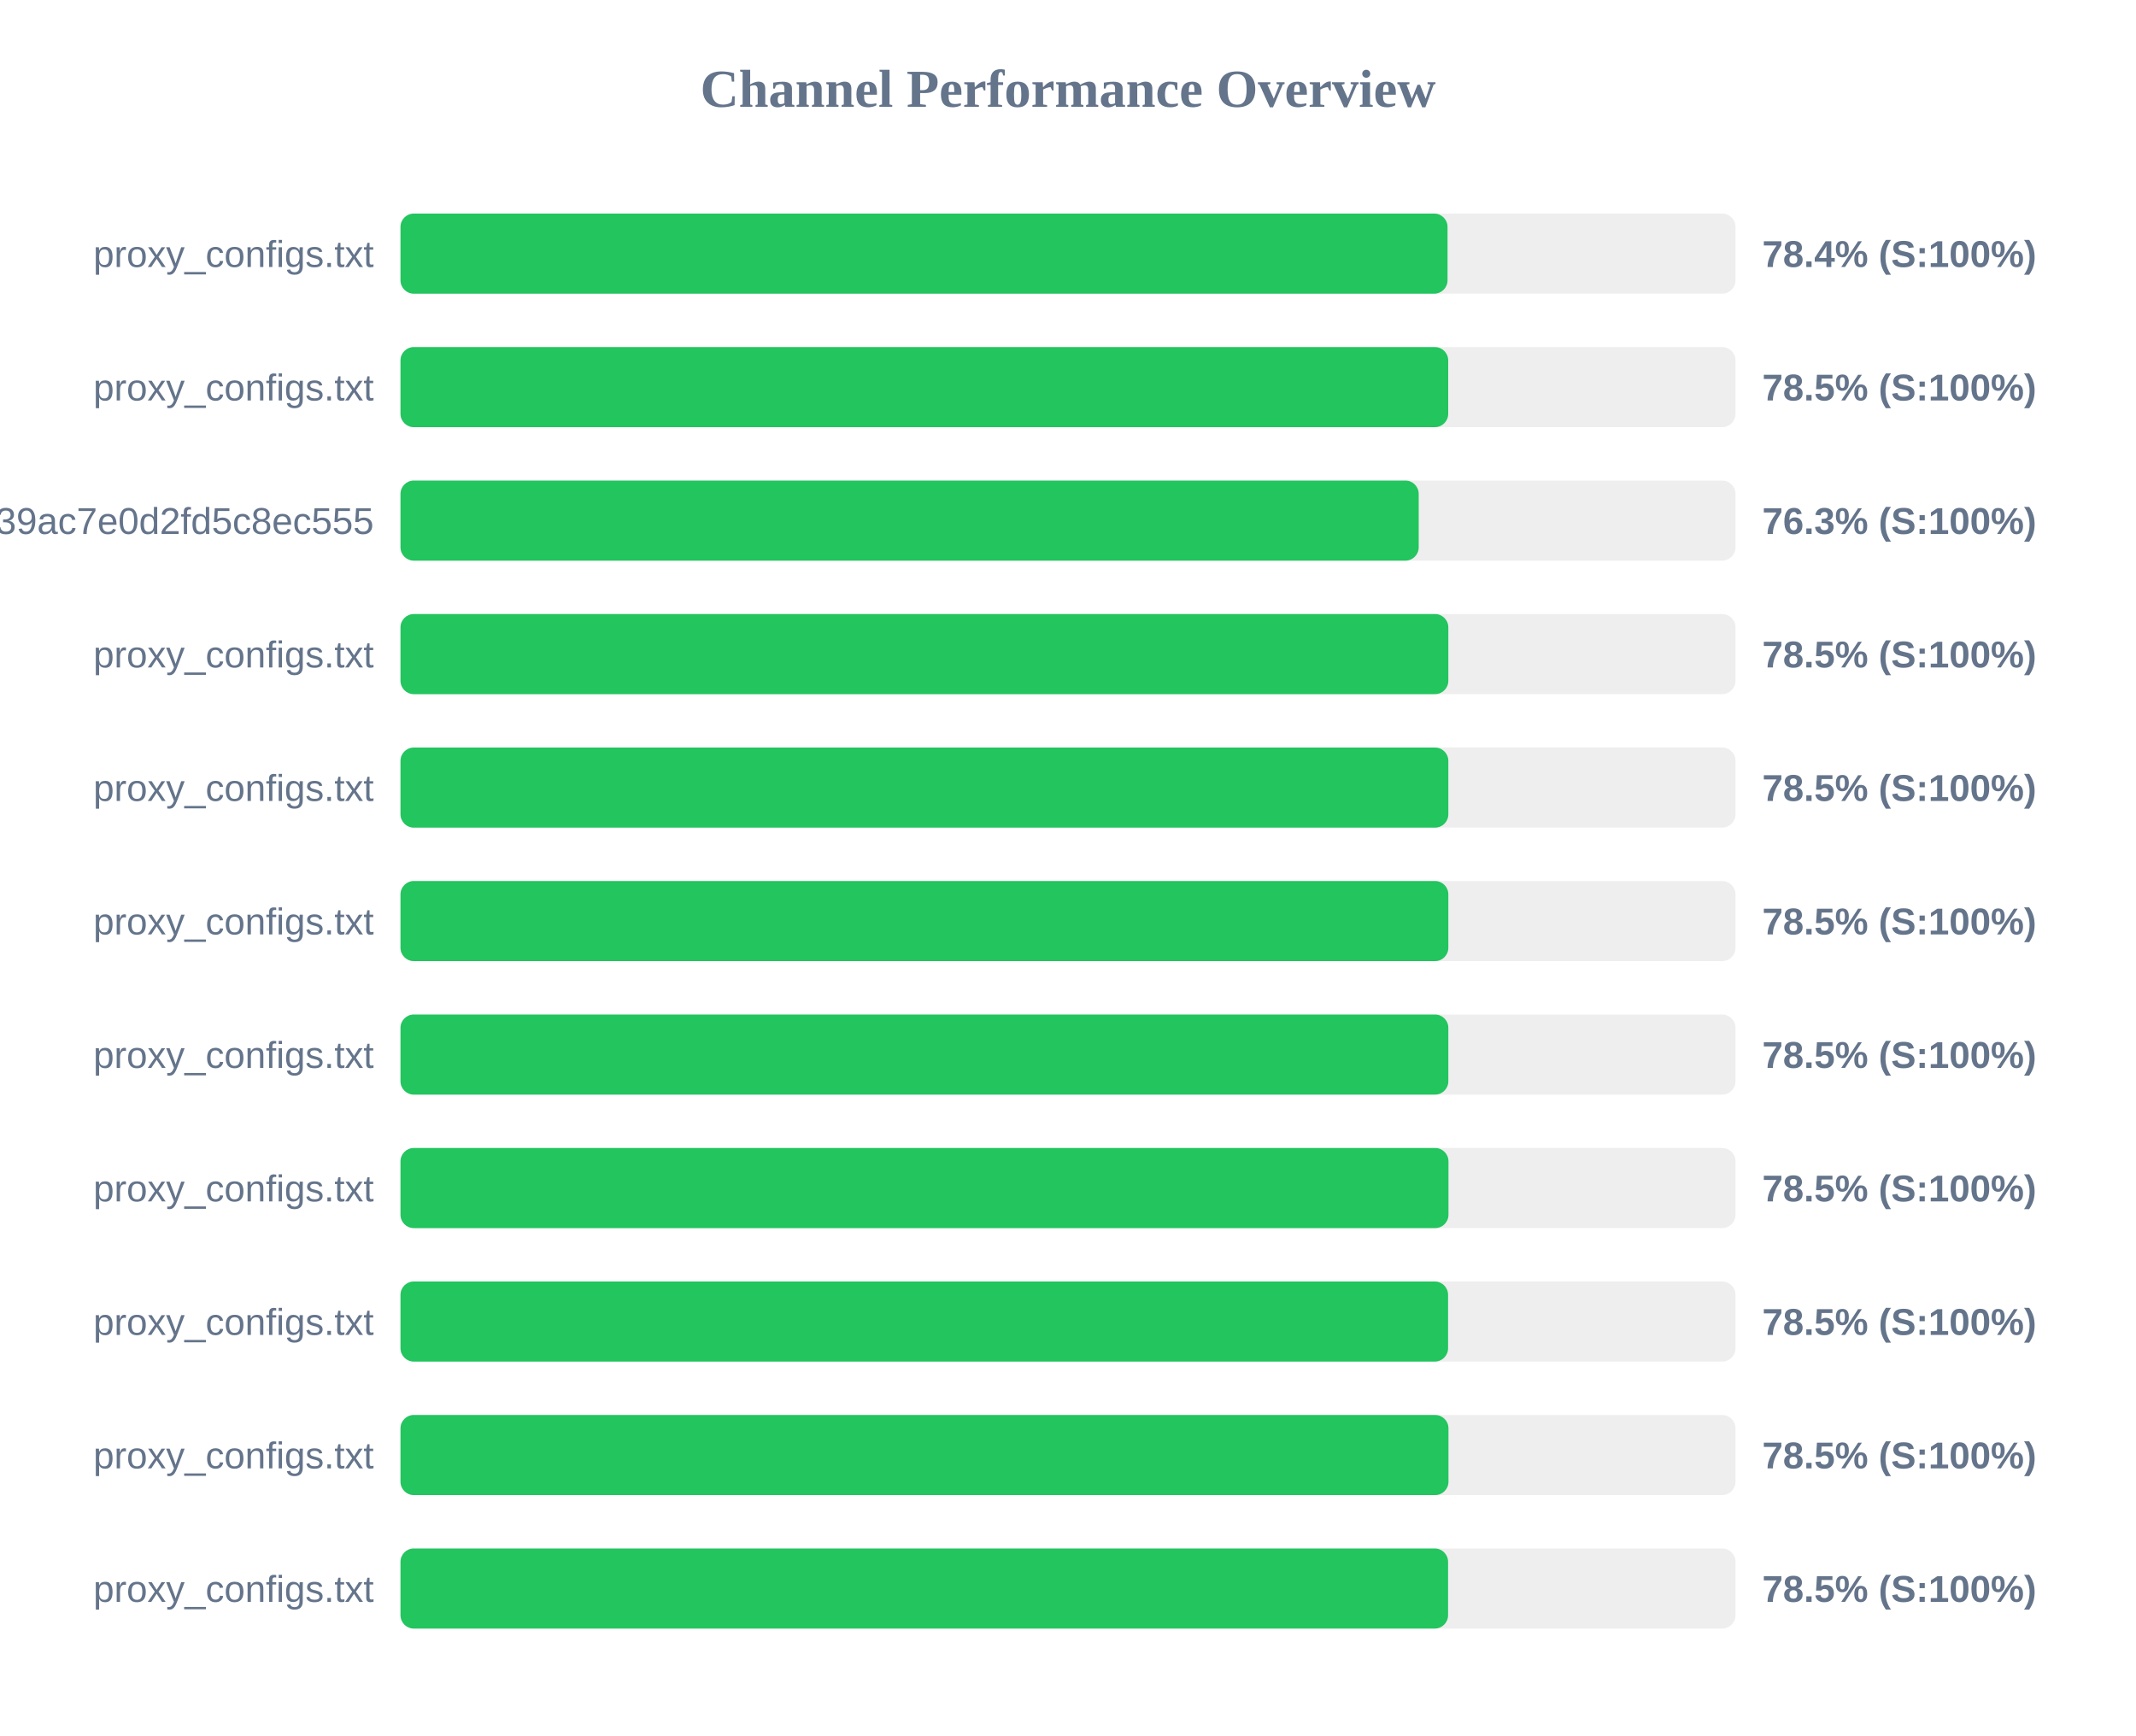
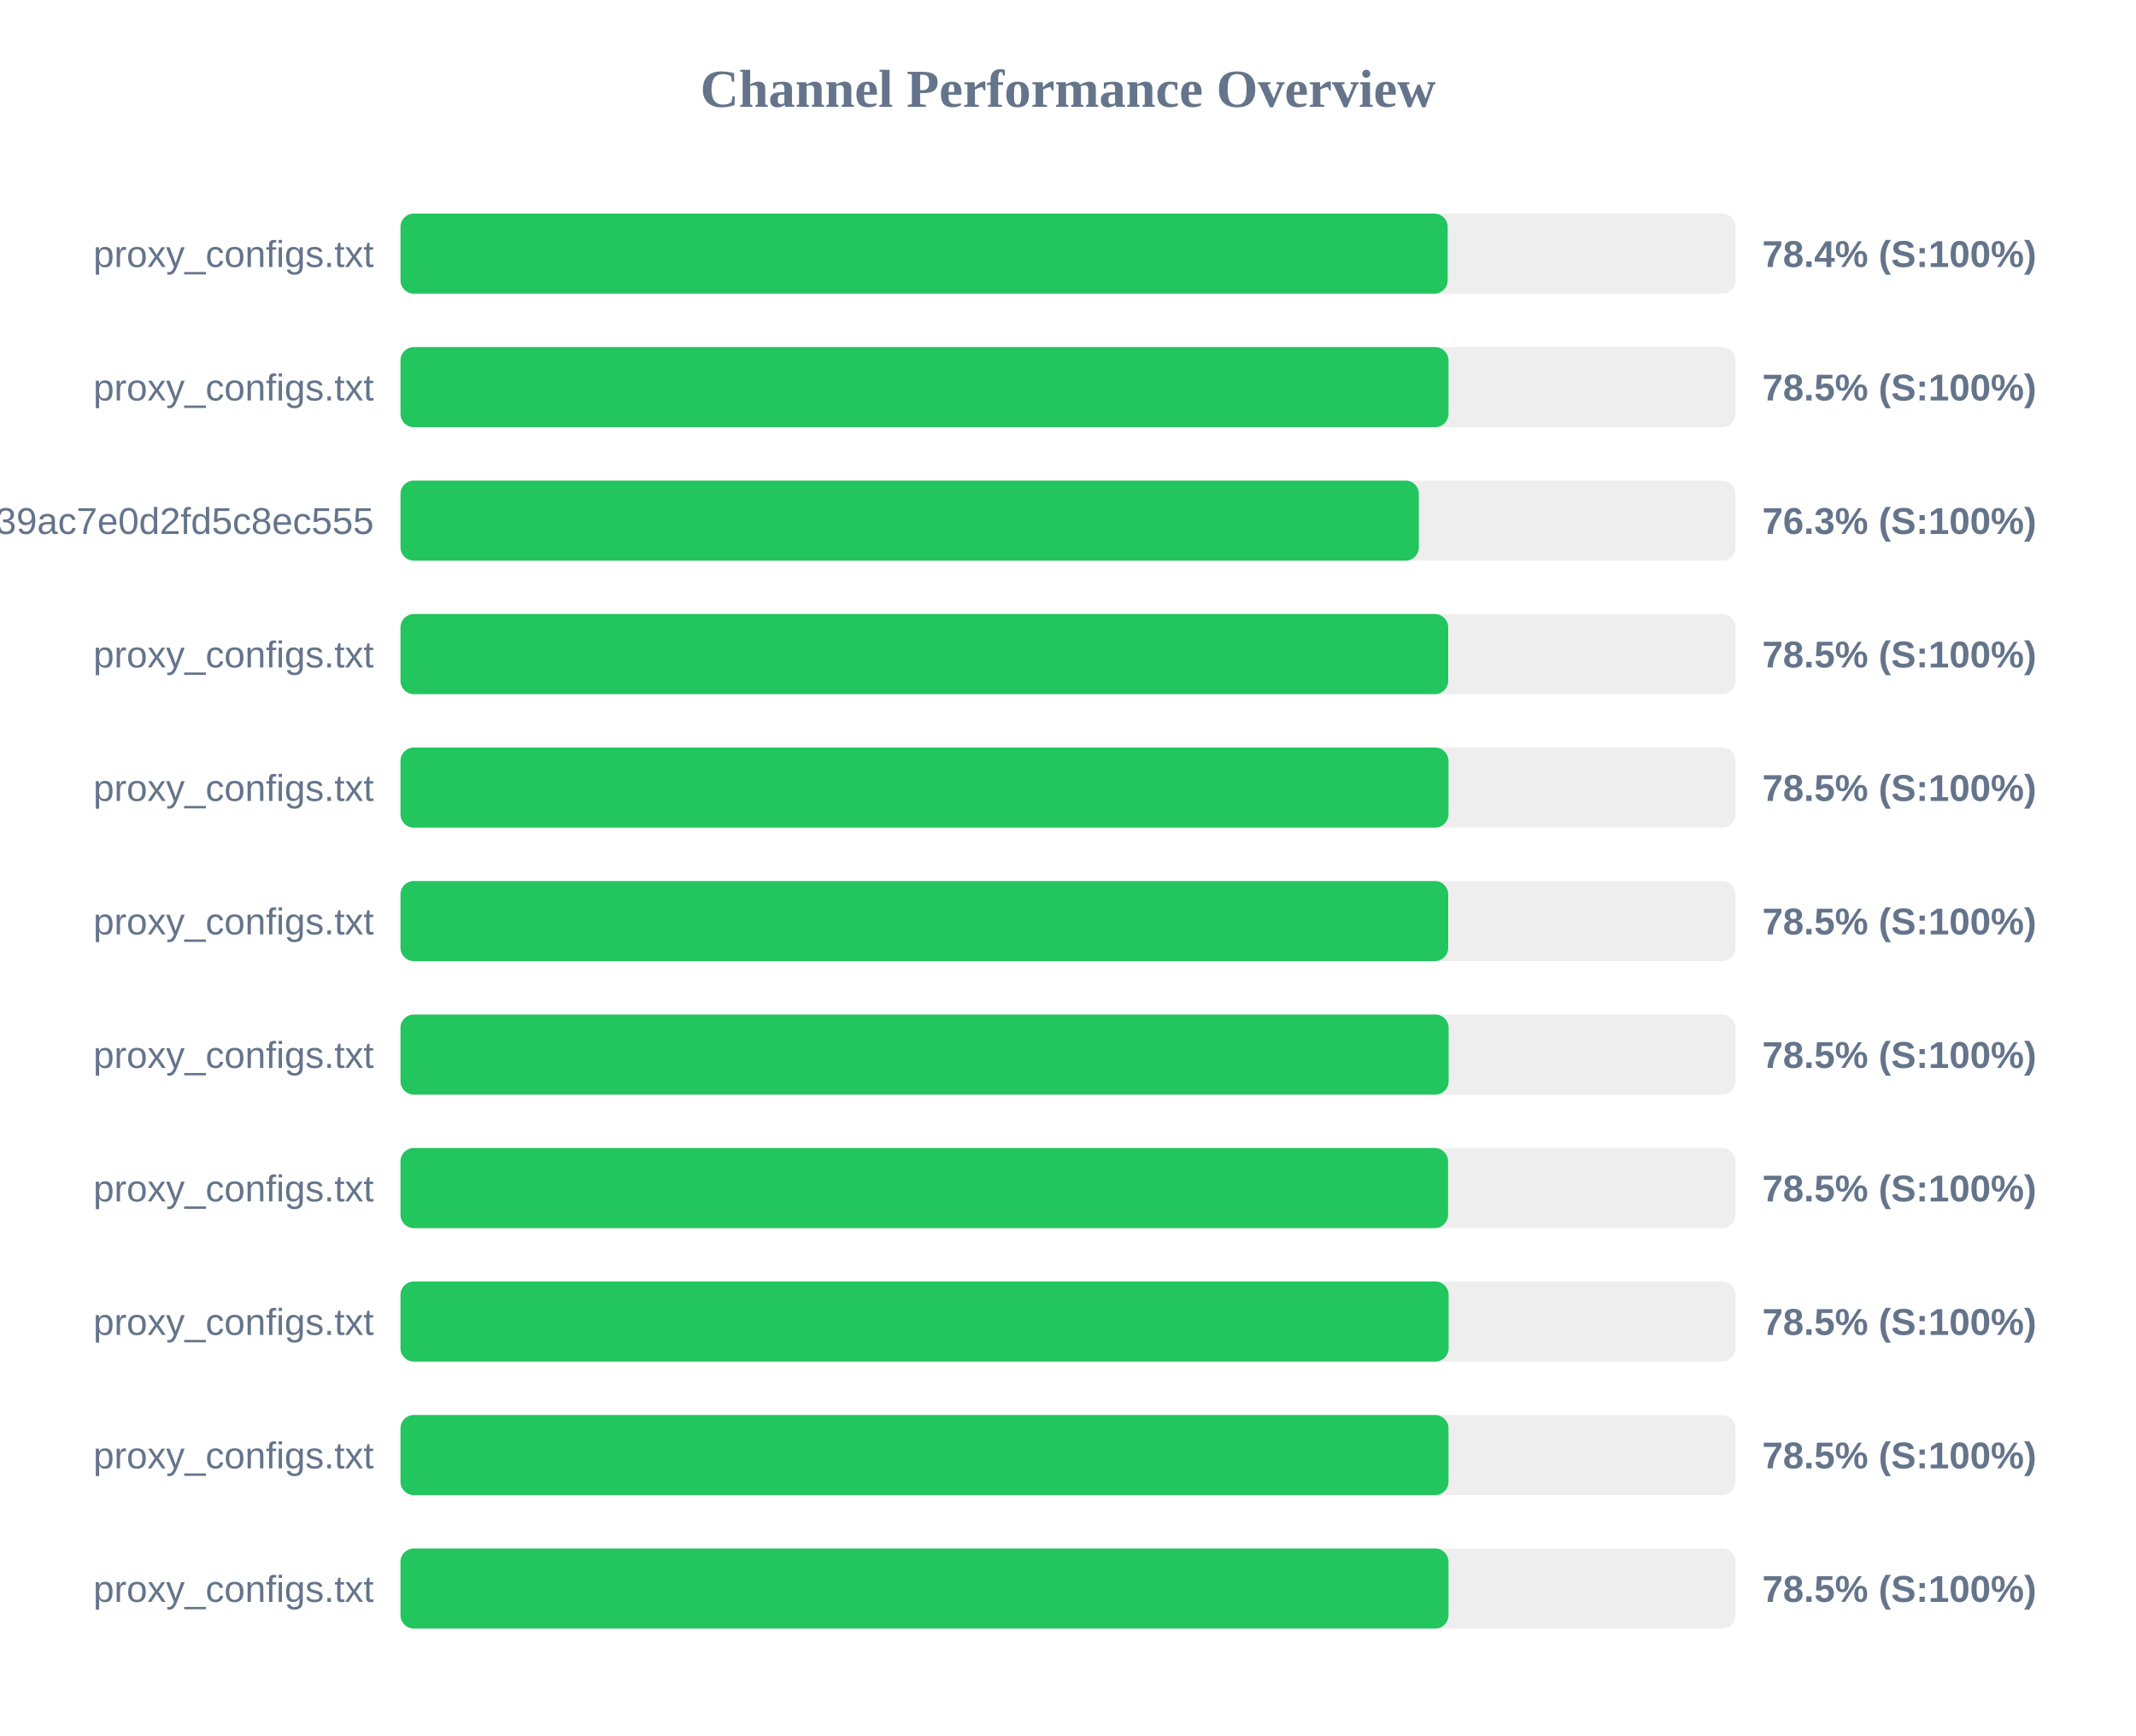
<svg xmlns="http://www.w3.org/2000/svg" width="800" height="650" version="1.1">
  <style>
        .row { font: 14px Arial; fill: #64748b; }
        .score { font: bold 14px Arial; fill: #64748b; }
    </style>
  <text x="400" y="40" text-anchor="middle" font-size="20px" font-weight="bold" fill="#64748b">Channel Performance Overview</text>
  <rect x="150" y="80" width="500" height="30" fill="#eee" rx="5" />
-   <rect x="150" y="80" width="392.15" height="30" fill="#22c55e" rx="5" />
+   <rect x="150" y="80" width="392.2" height="30" fill="#22c55e" rx="5" />
  <text x="140" y="100" text-anchor="end" class="row">proxy_configs.txt</text>
  <text x="660" y="100" text-anchor="start" class="score">78.4% (S:100%)</text>
  <rect x="150" y="130" width="500" height="30" fill="#eee" rx="5" />
-   <rect x="150" y="130" width="392.4" height="30" fill="#22c55e" rx="5" />
+   <rect x="150" y="130" width="392.5" height="30" fill="#22c55e" rx="5" />
  <text x="140" y="150" text-anchor="end" class="row">proxy_configs.txt</text>
  <text x="660" y="150" text-anchor="start" class="score">78.5% (S:100%)</text>
  <rect x="150" y="180" width="500" height="30" fill="#eee" rx="5" />
-   <rect x="150" y="180" width="381.35" height="30" fill="#22c55e" rx="5" />
+   <rect x="150" y="180" width="381.4" height="30" fill="#22c55e" rx="5" />
  <text x="140" y="200" text-anchor="end" class="row">subscribe?token=ad3062160378c39ac7e0d2fd5c8ec555</text>
  <text x="660" y="200" text-anchor="start" class="score">76.3% (S:100%)</text>
  <rect x="150" y="230" width="500" height="30" fill="#eee" rx="5" />
-   <rect x="150" y="230" width="392.45" height="30" fill="#22c55e" rx="5" />
+   <rect x="150" y="230" width="392.4" height="30" fill="#22c55e" rx="5" />
  <text x="140" y="250" text-anchor="end" class="row">proxy_configs.txt</text>
  <text x="660" y="250" text-anchor="start" class="score">78.5% (S:100%)</text>
  <rect x="150" y="280" width="500" height="30" fill="#eee" rx="5" />
-   <rect x="150" y="280" width="392.45" height="30" fill="#22c55e" rx="5" />
+   <rect x="150" y="280" width="392.5" height="30" fill="#22c55e" rx="5" />
  <text x="140" y="300" text-anchor="end" class="row">proxy_configs.txt</text>
  <text x="660" y="300" text-anchor="start" class="score">78.5% (S:100%)</text>
  <rect x="150" y="330" width="500" height="30" fill="#eee" rx="5" />
-   <rect x="150" y="330" width="392.45" height="30" fill="#22c55e" rx="5" />
+   <rect x="150" y="330" width="392.4" height="30" fill="#22c55e" rx="5" />
  <text x="140" y="350" text-anchor="end" class="row">proxy_configs.txt</text>
  <text x="660" y="350" text-anchor="start" class="score">78.5% (S:100%)</text>
  <rect x="150" y="380" width="500" height="30" fill="#eee" rx="5" />
-   <rect x="150" y="380" width="392.45" height="30" fill="#22c55e" rx="5" />
+   <rect x="150" y="380" width="392.55" height="30" fill="#22c55e" rx="5" />
  <text x="140" y="400" text-anchor="end" class="row">proxy_configs.txt</text>
  <text x="660" y="400" text-anchor="start" class="score">78.5% (S:100%)</text>
  <rect x="150" y="430" width="500" height="30" fill="#eee" rx="5" />
-   <rect x="150" y="430" width="392.5" height="30" fill="#22c55e" rx="5" />
+   <rect x="150" y="430" width="392.35" height="30" fill="#22c55e" rx="5" />
  <text x="140" y="450" text-anchor="end" class="row">proxy_configs.txt</text>
  <text x="660" y="450" text-anchor="start" class="score">78.5% (S:100%)</text>
  <rect x="150" y="480" width="500" height="30" fill="#eee" rx="5" />
-   <rect x="150" y="480" width="392.35" height="30" fill="#22c55e" rx="5" />
+   <rect x="150" y="480" width="392.55" height="30" fill="#22c55e" rx="5" />
  <text x="140" y="500" text-anchor="end" class="row">proxy_configs.txt</text>
  <text x="660" y="500" text-anchor="start" class="score">78.5% (S:100%)</text>
  <rect x="150" y="530" width="500" height="30" fill="#eee" rx="5" />
  <rect x="150" y="530" width="392.5" height="30" fill="#22c55e" rx="5" />
  <text x="140" y="550" text-anchor="end" class="row">proxy_configs.txt</text>
  <text x="660" y="550" text-anchor="start" class="score">78.5% (S:100%)</text>
  <rect x="150" y="580" width="500" height="30" fill="#eee" rx="5" />
-   <rect x="150" y="580" width="392.35" height="30" fill="#22c55e" rx="5" />
+   <rect x="150" y="580" width="392.5" height="30" fill="#22c55e" rx="5" />
  <text x="140" y="600" text-anchor="end" class="row">proxy_configs.txt</text>
  <text x="660" y="600" text-anchor="start" class="score">78.5% (S:100%)</text>
</svg>
